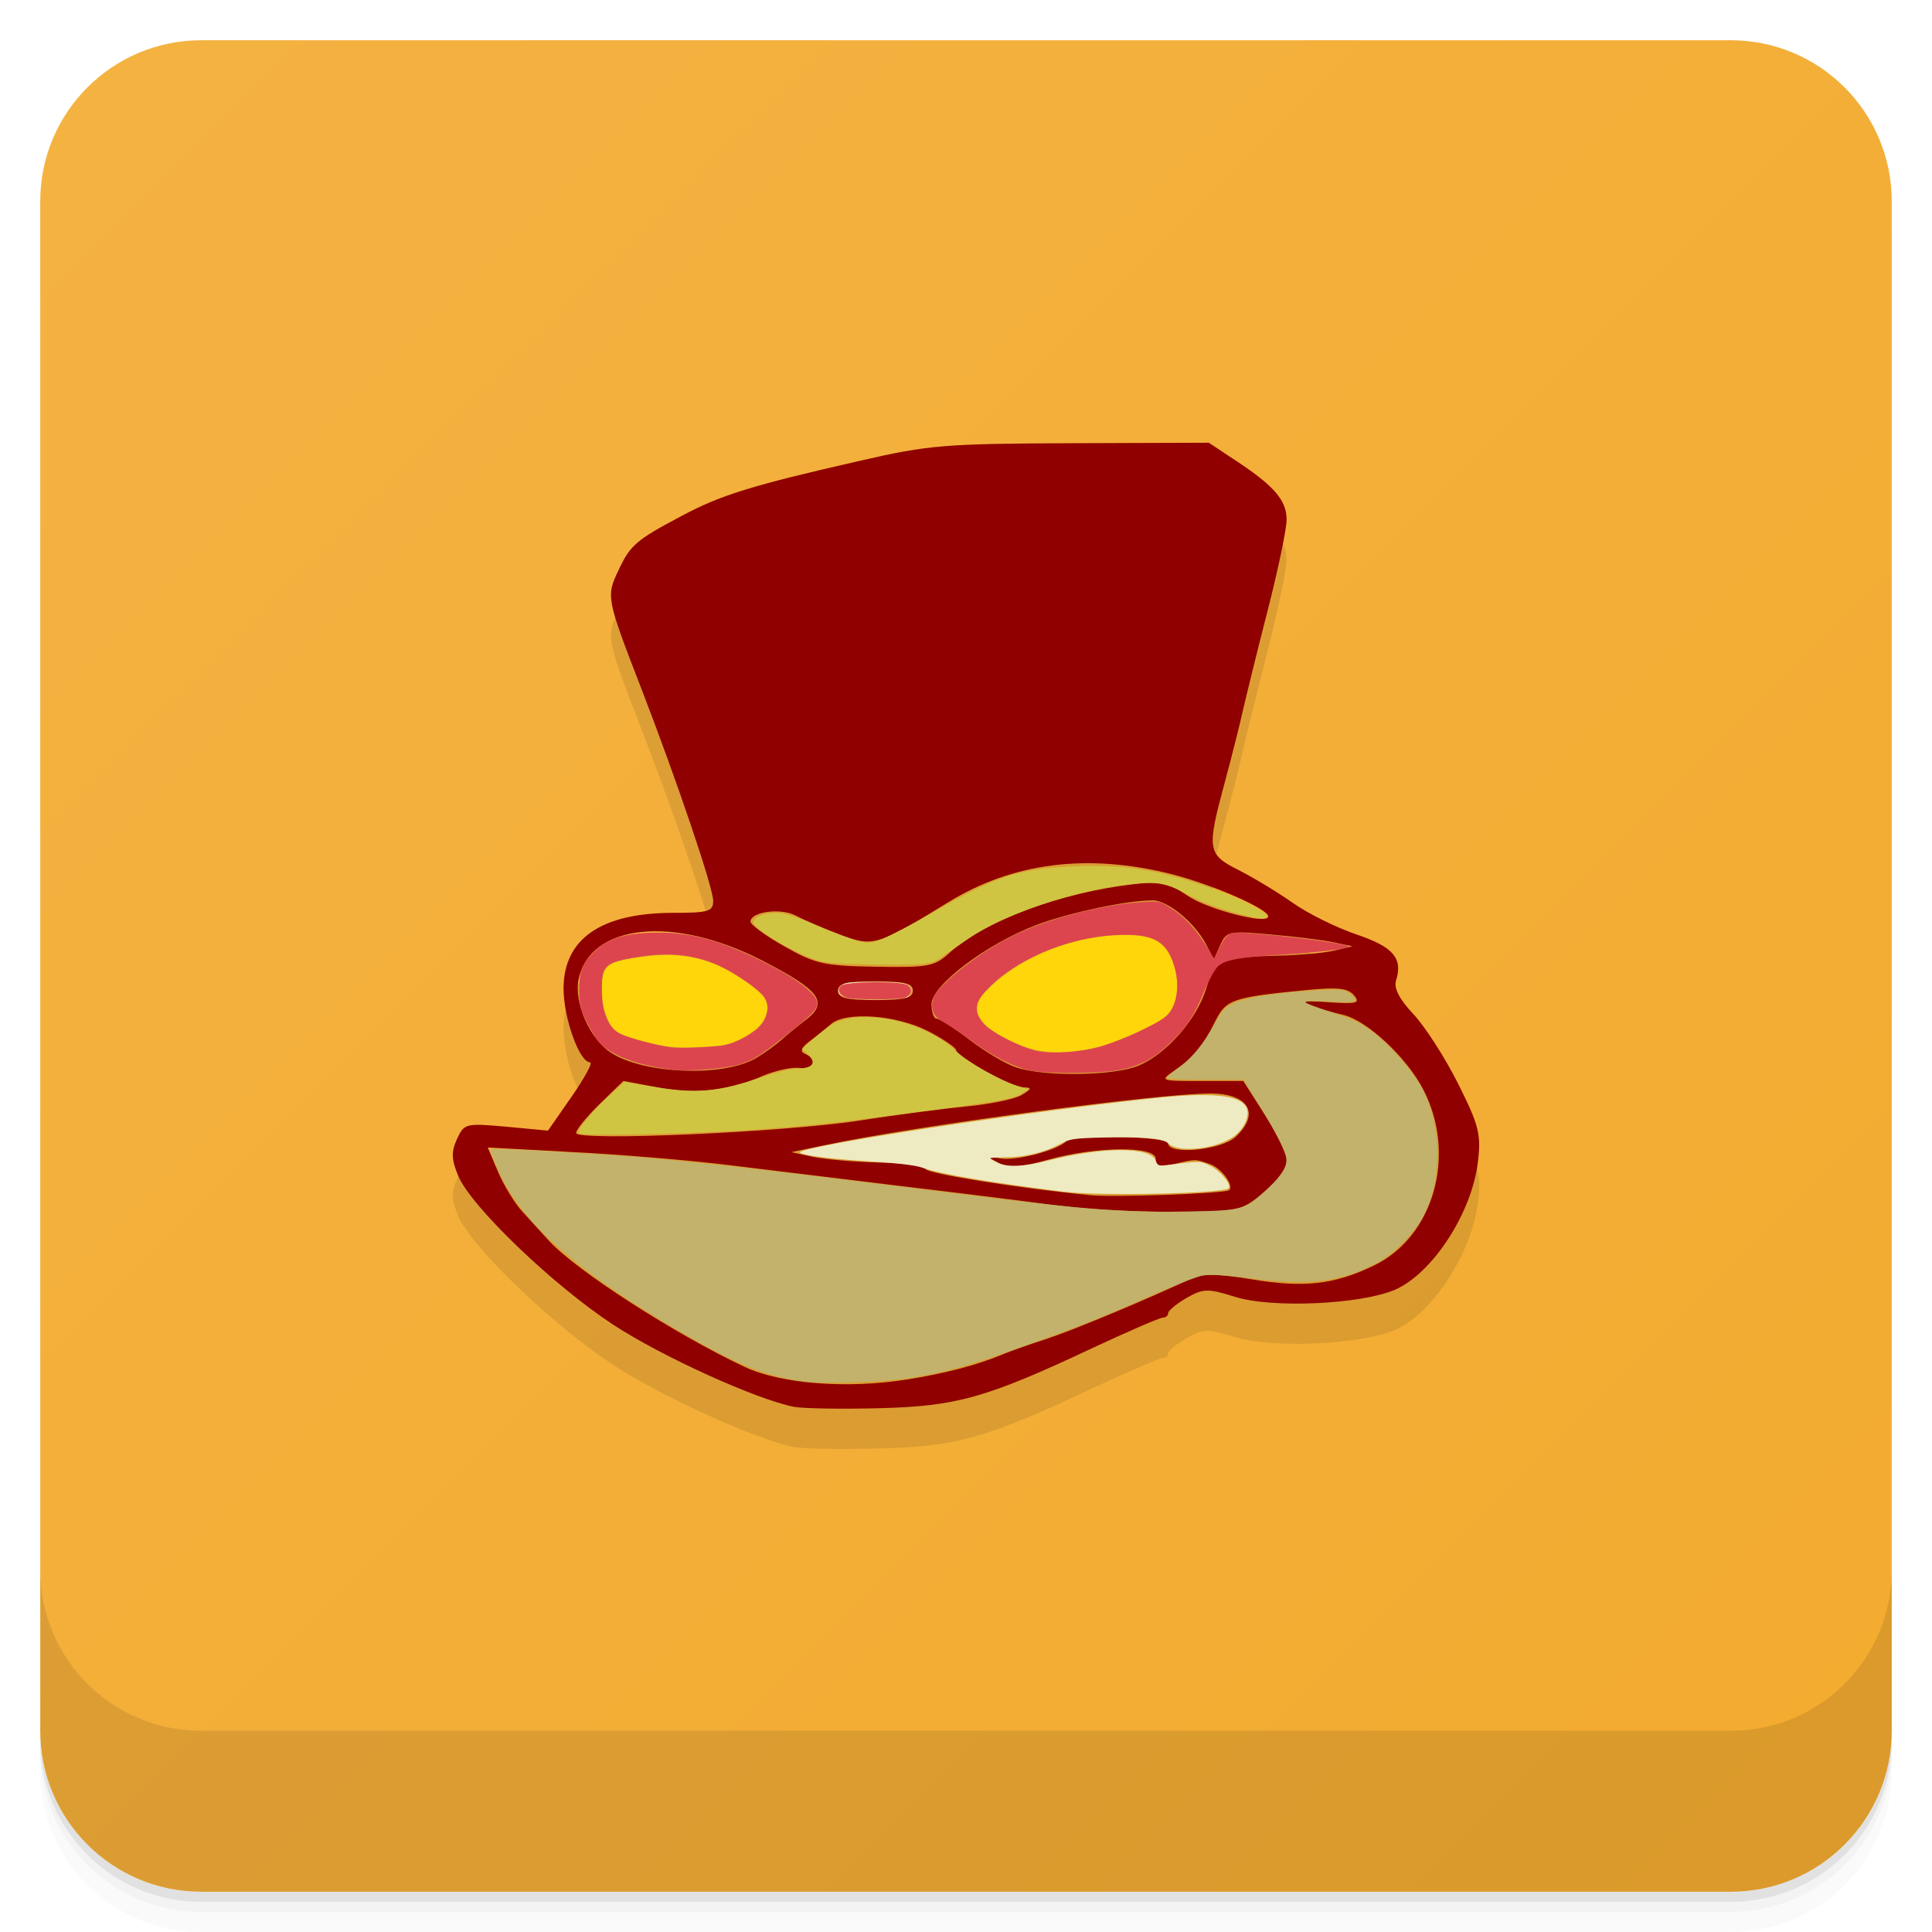
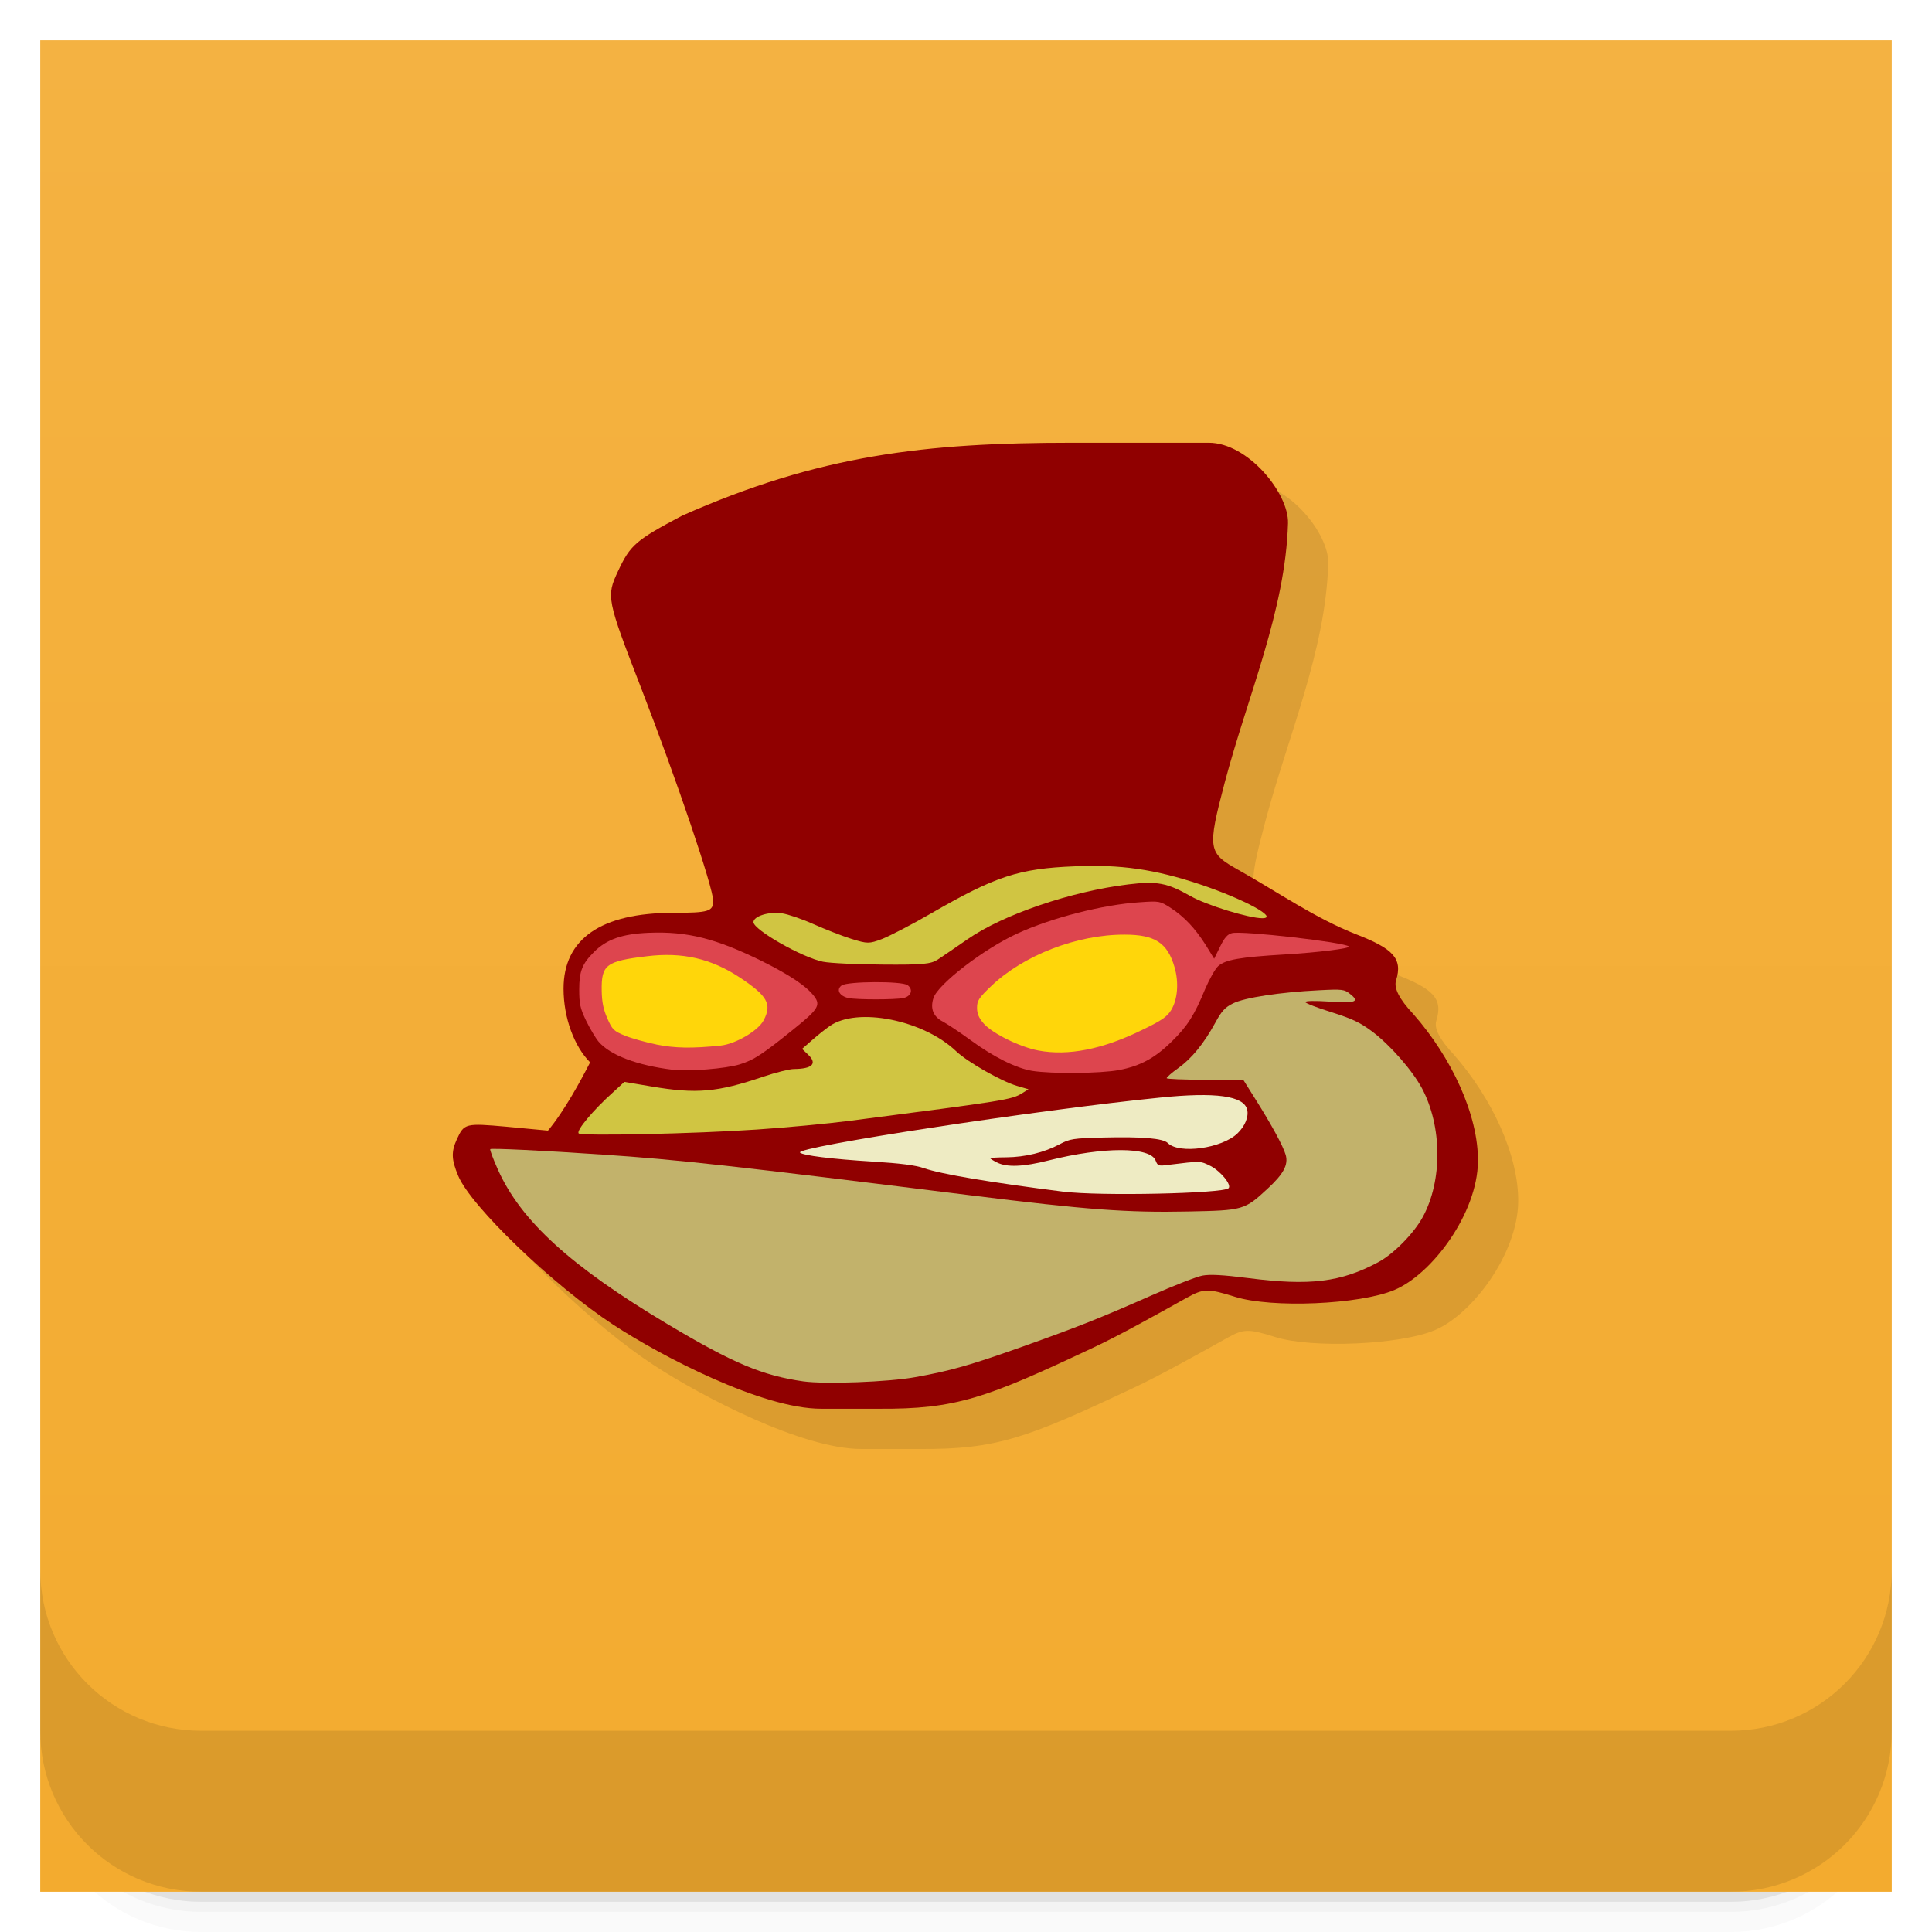
- <svg xmlns="http://www.w3.org/2000/svg" id="svg4340" height="48" viewBox="0 0 48 48" width="48" version="1.1">
-   <defs id="defs4342">
-     <linearGradient id="linearGradient4231" y2="1" gradientUnits="userSpaceOnUse" y1="47" gradientTransform="translate(-48 .00221)" x2="47" x1="1">
-       <stop id="stop7-10" style="stop-color:#f3ab2f" offset="0" />
-       <stop id="stop9-6" style="stop-color:#f4b242" offset="1" />
+ <svg xmlns="http://www.w3.org/2000/svg" width="48" height="48" version="1.1" viewBox="0 0 48 48">
+   <defs>
+     <linearGradient id="linearGradient4231" x1="1" x2="47" y1="-.002" y2="-.002" gradientTransform="translate(-48 .00221)" gradientUnits="userSpaceOnUse">
+       <stop style="stop-color:#f3ab2f" offset="0" />
+       <stop style="stop-color:#f4b242" offset="1" />
    </linearGradient>
  </defs>
-   <g id="g21">
-     <path id="path23" style="opacity:0.02" d="m1 43v0.25c0 2.216 1.784 4 4 4h38c2.216 0 4-1.784 4-4v-0.25c0 2.216-1.784 4-4 4h-38c-2.216 0-4-1.784-4-4zm0 0.5v0.5c0 2.216 1.784 4 4 4h38c2.216 0 4-1.784 4-4v-0.5c0 2.216-1.784 4-4 4h-38c-2.216 0-4-1.784-4-4z" />
-     <path id="path25" style="opacity:.05" d="m1 43.25v0.25c0 2.216 1.784 4 4 4h38c2.216 0 4-1.784 4-4v-0.25c0 2.216-1.784 4-4 4h-38c-2.216 0-4-1.784-4-4z" />
-     <path id="path27" style="opacity:.1" d="m1 43v0.25c0 2.216 1.784 4 4 4h38c2.216 0 4-1.784 4-4v-0.25c0 2.216-1.784 4-4 4h-38c-2.216 0-4-1.784-4-4z" />
+   <path d="m1 43v0.25c0 2.216 1.784 4 4 4h38c2.216 0 4-1.784 4-4v-0.25c0 2.216-1.784 4-4 4h-38c-2.216 0-4-1.784-4-4zm0 0.5v0.5c0 2.216 1.784 4 4 4h38c2.216 0 4-1.784 4-4v-0.5c0 2.216-1.784 4-4 4h-38c-2.216 0-4-1.784-4-4z" style="opacity:.02" />
+   <path d="m1 43.25v0.25c0 2.216 1.784 4 4 4h38c2.216 0 4-1.784 4-4v-0.25c0 2.216-1.784 4-4 4h-38c-2.216 0-4-1.784-4-4z" style="opacity:.05" />
+   <path d="m1 43v0.25c0 2.216 1.784 4 4 4h38c2.216 0 4-1.784 4-4v-0.25c0 2.216-1.784 4-4 4h-38c-2.216 0-4-1.784-4-4z" style="opacity:.1" />
+   <rect transform="rotate(-90)" x="-47" y="1" width="46" height="46" rx="4" ry="0" style="fill:url(#linearGradient4231)" />
+   <g transform="translate(0,-1004.4)">
+     <path d="m1 1043.4v4c0 2.216 1.784 4 4 4h38c2.216 0 4-1.784 4-4v-4c0 2.216-1.784 4-4 4h-38c-2.216 0-4-1.784-4-4z" style="opacity:.1" />
  </g>
-   <rect id="rect4229" style="fill:url(#linearGradient4231)" rx="4" transform="rotate(-90)" height="46" width="46" y="1" x="-47" />
-   <g id="g57">
-     <g id="g59" transform="translate(0,-1004.4)">
-       <path id="path61" style="opacity:.1" d="m1 1043.4v4c0 2.216 1.784 4 4 4h38c2.216 0 4-1.784 4-4v-4c0 2.216-1.784 4-4 4h-38c-2.216 0-4-1.784-4-4z" />
-     </g>
-   </g>
-   <g id="g23" transform="translate(-.99967 -.99974)">
-     <g id="g25">
-       <g id="g27" transform="translate(1,1)">
-         <g id="g29" style="opacity:.1">
-           <g id="g31">
-             <path id="path33" d="m19.73 35.953c-0.941-0.184-3.285-1.25-4.492-2.039-1.5-0.984-3.543-2.945-3.855-3.703-0.168-0.402-0.176-0.594-0.031-0.91 0.18-0.391 0.215-0.398 1.223-0.309l1.039 0.098 0.59-0.848c0.324-0.469 0.531-0.848 0.457-0.848-0.266 0-0.66-1.102-0.66-1.832 0-1.238 0.934-1.883 2.73-1.883 0.871 0 0.988-0.035 0.988-0.297 0-0.324-0.895-2.969-1.785-5.273-0.867-2.238-0.875-2.289-0.578-2.922 0.301-0.645 0.438-0.766 1.59-1.375 0.957-0.512 1.738-0.754 4.414-1.363 1.711-0.395 2.125-0.426 5.266-0.438l3.406-0.012 0.695 0.461c0.938 0.621 1.242 0.977 1.238 1.457 0 0.223-0.211 1.238-0.473 2.258-0.262 1.023-0.535 2.137-0.613 2.477-0.074 0.34-0.277 1.141-0.449 1.781-0.453 1.672-0.434 1.793 0.336 2.18 0.363 0.184 0.973 0.551 1.355 0.82 0.383 0.27 1.098 0.621 1.586 0.785 0.906 0.305 1.152 0.59 0.977 1.141-0.059 0.191 0.082 0.465 0.43 0.836 0.285 0.301 0.785 1.078 1.109 1.723 0.52 1.035 0.578 1.266 0.496 1.941-0.148 1.277-1.137 2.793-2.078 3.191-0.863 0.359-3.047 0.457-3.961 0.168-0.676-0.211-0.785-0.207-1.199 0.027-0.25 0.145-0.453 0.313-0.457 0.375 0 0.063-0.063 0.117-0.137 0.117s-0.867 0.344-1.762 0.762c-2.625 1.234-3.363 1.441-5.301 1.488-0.938 0.023-1.879 0.008-2.094-0.035" />
-           </g>
-         </g>
-       </g>
-     </g>
-   </g>
-   <g id="g35" transform="translate(.00033078 -.99974)">
-     <g id="g37">
-       <g id="g39">
-         <path id="path41" style="fill:#900000" d="m19.73 35.953c-0.941-0.184-3.285-1.25-4.492-2.039-1.5-0.984-3.543-2.945-3.855-3.703-0.168-0.402-0.176-0.594-0.031-0.91 0.18-0.391 0.215-0.398 1.223-0.309l1.039 0.098 0.59-0.848c0.324-0.469 0.531-0.848 0.457-0.848-0.266 0-0.66-1.102-0.66-1.832 0-1.238 0.934-1.883 2.73-1.883 0.871 0 0.988-0.035 0.988-0.297 0-0.324-0.895-2.969-1.785-5.273-0.867-2.238-0.875-2.289-0.578-2.922 0.301-0.645 0.438-0.766 1.59-1.375 0.957-0.512 1.738-0.754 4.414-1.363 1.711-0.395 2.125-0.426 5.266-0.438l3.406-0.012 0.695 0.461c0.938 0.621 1.242 0.977 1.238 1.457 0 0.223-0.211 1.238-0.473 2.258-0.262 1.023-0.535 2.137-0.613 2.477-0.074 0.34-0.277 1.141-0.449 1.781-0.453 1.672-0.434 1.793 0.336 2.18 0.363 0.184 0.973 0.551 1.355 0.82 0.383 0.27 1.098 0.621 1.586 0.785 0.906 0.305 1.152 0.59 0.977 1.141-0.059 0.191 0.082 0.465 0.43 0.836 0.285 0.301 0.785 1.078 1.109 1.723 0.52 1.035 0.578 1.266 0.496 1.941-0.148 1.277-1.137 2.793-2.078 3.191-0.863 0.359-3.047 0.457-3.961 0.168-0.676-0.211-0.785-0.207-1.199 0.027-0.25 0.145-0.453 0.313-0.457 0.375 0 0.063-0.063 0.117-0.137 0.117s-0.867 0.344-1.762 0.762c-2.625 1.234-3.363 1.441-5.301 1.488-0.938 0.023-1.879 0.008-2.094-0.035m2.789-0.676c0.977-0.156 1.762-0.363 2.398-0.629 0.172-0.074 0.66-0.246 1.086-0.383 0.668-0.219 2.465-0.969 3.605-1.504 0.258-0.121 0.668-0.113 1.484 0.023 1.301 0.219 2.059 0.133 3.039-0.34 1.492-0.715 2.066-2.75 1.234-4.367-0.414-0.805-1.414-1.734-2-1.863-0.215-0.047-0.563-0.148-0.777-0.227-0.297-0.109-0.199-0.129 0.426-0.086 0.703 0.047 0.789 0.023 0.625-0.172-0.148-0.18-0.41-0.207-1.199-0.129-1.809 0.176-1.98 0.234-2.242 0.762-0.309 0.629-0.539 0.906-1.012 1.23-0.379 0.262-0.371 0.266 0.66 0.266h1.043l0.539 0.844c0.297 0.461 0.543 0.98 0.543 1.148s-0.262 0.52-0.578 0.781c-0.566 0.465-0.609 0.473-2.285 0.477-0.938 0-2.23-0.07-2.867-0.16-0.641-0.086-2.348-0.301-3.797-0.473-1.449-0.176-3.41-0.414-4.363-0.531s-2.684-0.262-3.844-0.32l-2.117-0.113 0.254 0.605c0.141 0.332 0.41 0.777 0.605 0.988 0.195 0.215 0.488 0.535 0.652 0.715 0.664 0.734 3.109 2.313 4.867 3.141 0.898 0.422 2.539 0.551 4.02 0.316m8.02-4.707c0.129-0.113-0.195-0.551-0.484-0.648-0.375-0.129-0.336-0.129-0.914 0.008-0.32 0.074-0.426 0.043-0.426-0.137 0-0.324-1.473-0.313-2.668 0.02-0.711 0.199-0.977 0.215-1.246 0.074-0.34-0.176-0.34-0.176 0.043-0.105 0.375 0.074 1.422-0.199 1.648-0.426 0.168-0.168 2.531-0.125 2.531 0.051 0 0.297 1.316 0.172 1.676-0.16 0.621-0.578 0.328-1.078-0.633-1.078-1.293 0-7.289 0.801-9.559 1.281l-0.848 0.176 0.539 0.117c0.297 0.063 1.027 0.125 1.625 0.141 0.594 0.012 1.121 0.082 1.168 0.16 0.078 0.121 2.281 0.473 4.098 0.652 0.578 0.059 3.355-0.043 3.449-0.125m-9.18-1.73c0.852-0.133 2.035-0.289 2.633-0.348 0.594-0.055 1.223-0.184 1.391-0.285 0.25-0.148 0.262-0.188 0.059-0.191-0.305-0.004-1.684-0.758-1.684-0.922 0-0.063-0.316-0.277-0.707-0.48-0.781-0.398-2.035-0.488-2.402-0.172-0.121 0.105-0.359 0.297-0.531 0.426-0.215 0.164-0.25 0.262-0.113 0.316 0.324 0.137 0.215 0.391-0.156 0.348-0.191-0.02-0.598 0.07-0.906 0.203-0.852 0.371-1.68 0.461-2.609 0.281l-0.844-0.16-0.59 0.574c-0.324 0.316-0.586 0.641-0.586 0.719 0 0.211 5.16-0.016 7.05-0.309m-2.559-1.563c0.215-0.129 0.492-0.332 0.621-0.449s0.406-0.344 0.621-0.508c0.543-0.422 0.313-0.727-1.121-1.461-2.199-1.129-4.27-0.906-4.551 0.484-0.113 0.574 0.281 1.469 0.801 1.809 0.828 0.543 2.844 0.613 3.629 0.125m9.484 0.199c0.695-0.289 1.449-1.152 1.684-1.926 0.207-0.691 0.387-0.773 1.766-0.805 0.512-0.012 1.137-0.066 1.395-0.125l0.465-0.109-0.465-0.098c-0.258-0.055-0.957-0.141-1.559-0.195-1.039-0.094-1.102-0.082-1.254 0.258l-0.16 0.359-0.203-0.387c-0.285-0.535-0.949-1.078-1.316-1.078-0.66 0.004-2.051 0.297-2.895 0.613-1.223 0.461-2.602 1.5-2.602 1.965 0 0.199 0.055 0.363 0.129 0.363 0.07 0 0.438 0.234 0.813 0.52 0.375 0.289 0.891 0.598 1.148 0.684 0.691 0.242 2.438 0.219 3.055-0.039m-5.609-1.863c0-0.18-0.207-0.23-0.93-0.23s-0.93 0.051-0.93 0.23c0 0.184 0.207 0.234 0.93 0.234s0.93-0.051 0.93-0.234m0.895-0.926c0.859-0.797 2.758-1.508 4.602-1.719 0.656-0.078 0.859-0.031 1.332 0.289 0.496 0.34 2 0.727 2 0.512 0-0.188-1.391-0.793-2.402-1.051-2.086-0.523-3.941-0.289-5.547 0.699-1.758 1.082-1.867 1.117-2.684 0.805-0.402-0.152-0.895-0.363-1.102-0.473-0.375-0.195-1.105-0.102-1.129 0.145-0.008 0.074 0.367 0.352 0.84 0.617 0.77 0.438 0.992 0.488 2.277 0.508 1.293 0.023 1.457-0.008 1.813-0.332" />
-         <path id="path43" style="fill:#ffd60a" d="m25.801 27.1c-0.461-0.086-1.141-0.422-1.359-0.668-0.125-0.141-0.168-0.25-0.168-0.395 0-0.176 0.043-0.242 0.344-0.531 0.801-0.77 2.137-1.289 3.324-1.285 0.75 0 1.063 0.203 1.238 0.805 0.113 0.387 0.078 0.809-0.086 1.074-0.102 0.164-0.238 0.258-0.734 0.496-0.977 0.477-1.824 0.641-2.559 0.504" />
-         <path id="path45" style="fill:#ffd60a" d="m16.305 26.949c-0.266-0.055-0.617-0.152-0.781-0.219-0.273-0.113-0.313-0.148-0.434-0.426-0.098-0.219-0.137-0.406-0.141-0.691-0.012-0.645 0.109-0.734 1.121-0.855 0.883-0.109 1.602 0.059 2.309 0.527 0.688 0.457 0.805 0.66 0.594 1.063-0.133 0.258-0.695 0.59-1.07 0.629-0.715 0.074-1.133 0.066-1.598-0.027" />
-         <path id="path47" style="fill:#dd454e" d="m16.715 27.578c-0.887-0.109-1.559-0.363-1.844-0.699-0.078-0.094-0.219-0.332-0.313-0.527-0.145-0.301-0.168-0.418-0.168-0.766 0-0.457 0.074-0.641 0.367-0.934 0.316-0.316 0.699-0.449 1.363-0.477 0.953-0.039 1.668 0.141 2.816 0.707 0.691 0.344 1.117 0.629 1.301 0.883 0.152 0.207 0.082 0.32-0.496 0.785-0.801 0.648-1.01 0.785-1.367 0.895-0.344 0.105-1.266 0.18-1.66 0.133m1.191-0.598c0.242-0.023 0.578-0.172 0.852-0.375 0.297-0.219 0.398-0.598 0.227-0.84-0.125-0.18-0.73-0.598-1.129-0.777-0.621-0.281-1.281-0.344-2.109-0.195-0.723 0.125-0.801 0.207-0.793 0.828 0.004 0.539 0.168 0.918 0.457 1.063 0.199 0.102 0.918 0.293 1.277 0.34 0.172 0.023 0.816 0 1.219-0.043" />
-         <path id="path49" style="fill:#f2eec3" d="m21.238 25.813c-0.379-0.039-0.504-0.16-0.344-0.32 0.082-0.082 0.199-0.098 0.766-0.098 0.809 0 0.969 0.035 0.969 0.215 0 0.07-0.039 0.145-0.086 0.164-0.141 0.055-0.953 0.078-1.305 0.039" />
-         <path id="path51" style="fill:#dd454e" d="m25.641 27.605c-0.395-0.066-0.957-0.344-1.531-0.766-0.258-0.188-0.563-0.391-0.684-0.457-0.242-0.125-0.32-0.324-0.234-0.59 0.117-0.344 1.246-1.215 2.082-1.598 0.848-0.391 2.129-0.719 3.035-0.777 0.492-0.035 0.508-0.031 0.766 0.133 0.344 0.223 0.613 0.508 0.879 0.926l0.211 0.344 0.148-0.301c0.109-0.223 0.184-0.309 0.297-0.336 0.258-0.063 2.797 0.227 2.902 0.332 0.047 0.047-0.742 0.148-1.602 0.199-1.109 0.066-1.465 0.129-1.645 0.289-0.074 0.066-0.219 0.324-0.324 0.57-0.266 0.645-0.434 0.914-0.82 1.293-0.426 0.422-0.789 0.617-1.32 0.719-0.457 0.086-1.664 0.098-2.16 0.02m1.699-0.602c0.227-0.063 0.684-0.242 1.02-0.406 0.496-0.242 0.633-0.332 0.734-0.496 0.168-0.27 0.199-0.688 0.086-1.078-0.191-0.656-0.527-0.836-1.473-0.789-1.211 0.063-2.504 0.617-3.203 1.371-0.297 0.324-0.313 0.543-0.059 0.828 0.199 0.227 0.926 0.598 1.332 0.68 0.371 0.074 1.063 0.027 1.563-0.109" />
-         <path id="path53" style="fill:#eeebc3" d="m26.434 30.609c-1.848-0.234-3.051-0.438-3.48-0.586-0.207-0.074-0.59-0.121-1.273-0.164-1.027-0.063-1.73-0.152-1.805-0.223-0.145-0.137 5.934-1.066 8.949-1.367 1.379-0.141 2.074-0.043 2.16 0.297 0.043 0.176-0.051 0.41-0.242 0.594-0.387 0.371-1.449 0.52-1.73 0.238-0.117-0.117-0.637-0.16-1.594-0.137-0.762 0.02-0.836 0.031-1.094 0.168-0.379 0.203-0.855 0.32-1.328 0.324-0.215 0-0.395 0.012-0.395 0.023 0 0.012 0.074 0.059 0.168 0.105 0.242 0.125 0.656 0.109 1.285-0.051 1.367-0.344 2.527-0.34 2.656 0.004 0.051 0.133 0.07 0.141 0.328 0.105 0.797-0.098 0.781-0.098 1.039 0.031 0.254 0.133 0.527 0.469 0.445 0.551-0.133 0.133-3.215 0.199-4.09 0.086" />
-         <path id="path55" style="fill:#c2b26b" d="m19.957 35.32c-1.016-0.145-1.742-0.449-3.359-1.414-2.418-1.441-3.66-2.574-4.23-3.852-0.117-0.262-0.203-0.492-0.188-0.504 0.027-0.027 1.32 0.035 2.813 0.137 1.82 0.121 3.199 0.273 9.117 1.01 2.891 0.359 3.887 0.434 5.418 0.402 1.359-0.027 1.391-0.035 1.961-0.563 0.402-0.371 0.523-0.598 0.453-0.844-0.063-0.219-0.352-0.75-0.754-1.387l-0.301-0.48h-0.953c-0.523 0-0.953-0.016-0.949-0.039 0-0.023 0.129-0.137 0.289-0.25 0.332-0.238 0.633-0.605 0.918-1.125 0.156-0.289 0.242-0.383 0.438-0.48 0.281-0.145 1.18-0.281 2.133-0.328 0.59-0.031 0.637-0.023 0.777 0.09 0.25 0.195 0.145 0.234-0.512 0.191-0.355-0.023-0.598-0.02-0.598 0.012 0 0.027 0.293 0.141 0.645 0.25 0.527 0.168 0.711 0.254 1.02 0.484 0.449 0.34 0.992 0.961 1.234 1.41 0.5 0.941 0.512 2.289 0.02 3.195-0.223 0.41-0.727 0.922-1.109 1.125-0.926 0.496-1.695 0.59-3.219 0.395-0.648-0.082-0.961-0.098-1.148-0.063-0.145 0.027-0.715 0.25-1.273 0.496-1.301 0.574-1.797 0.77-3.219 1.277-1.266 0.449-1.75 0.59-2.641 0.75-0.66 0.121-2.242 0.18-2.781 0.105" />
-         <path id="path57" style="fill:#d0c542" d="m14.379 29.16c-0.078-0.059 0.359-0.582 0.852-1.023l0.281-0.258 0.668 0.113c1.125 0.191 1.641 0.145 2.781-0.242 0.313-0.105 0.656-0.191 0.766-0.191 0.457-0.004 0.586-0.133 0.348-0.359l-0.148-0.141 0.246-0.215c0.137-0.121 0.332-0.277 0.441-0.352 0.684-0.48 2.328-0.152 3.145 0.629 0.281 0.266 1.117 0.742 1.5 0.855l0.293 0.086-0.156 0.098c-0.266 0.164-0.402 0.184-4.266 0.684-0.57 0.074-1.617 0.172-2.328 0.219-1.539 0.105-4.324 0.164-4.422 0.098" />
-         <path id="path59" style="fill:#d0c542" d="m20.449 24.895c-0.52-0.105-1.727-0.793-1.73-0.984 0-0.148 0.391-0.27 0.711-0.219 0.152 0.023 0.508 0.145 0.785 0.27 0.281 0.125 0.699 0.289 0.934 0.363 0.402 0.125 0.445 0.125 0.766 0.004 0.188-0.074 0.742-0.359 1.227-0.641 1.59-0.918 2.172-1.109 3.555-1.164 1.137-0.051 1.996 0.074 3.109 0.445 1.098 0.367 1.977 0.844 1.555 0.844-0.332 0-1.391-0.324-1.793-0.555-0.574-0.324-0.828-0.371-1.535-0.285-1.418 0.172-3.109 0.746-3.996 1.363-0.293 0.203-0.625 0.43-0.738 0.504-0.172 0.113-0.379 0.133-1.363 0.125-0.641-0.004-1.309-0.035-1.484-0.07" />
-         <path id="path61-2" style="fill:#de464e" d="m21.08 25.797c-0.223-0.051-0.313-0.207-0.172-0.313 0.145-0.105 1.496-0.113 1.641-0.008 0.145 0.109 0.09 0.277-0.105 0.32-0.211 0.043-1.156 0.043-1.363 0" />
-       </g>
-     </g>
+   <g transform="translate(.00033078 -1)">
+     <path d="m21.4 37c-1.467 0-3.955-1.297-5.162-2.086-1.5-0.984-3.543-2.945-3.855-3.703-0.168-0.402-0.176-0.594-0.031-0.91 0.18-0.391 0.215-0.398 1.223-0.309l1.039 0.098c0.408-0.49 0.81-1.235 1.047-1.696-0.393-0.394-0.66-1.102-0.66-1.832 0-1.238 0.934-1.883 2.73-1.883 0.871 0 0.988-0.035 0.988-0.297 0-0.324-0.894-2.969-1.785-5.273-0.866-2.238-0.874-2.289-0.578-2.922 0.302-0.645 0.438-0.766 1.59-1.375 3.404-1.511 6.054-1.812 9.68-1.812h3.406c0.968 0 1.99 1.252 1.968 2-0.064 2.173-1.005 4.296-1.57 6.433-0.442 1.675-0.415 1.758 0.336 2.18 0.987 0.554 1.913 1.204 2.941 1.605 0.89 0.348 1.152 0.59 0.977 1.141-0.059 0.191 0.082 0.465 0.43 0.836 0.953 1.083 1.618 2.512 1.605 3.664-0.015 1.286-1.136 2.796-2.078 3.191-0.862 0.362-3.046 0.456-3.961 0.168-0.676-0.212-0.783-0.204-1.199 0.027-0.736 0.409-1.653 0.926-2.356 1.254-2.625 1.234-3.363 1.514-5.301 1.501" style="opacity:.1" />
+     <path d="m20.4 36c-1.467 0-3.955-1.297-5.162-2.086-1.5-0.984-3.543-2.945-3.855-3.703-0.168-0.402-0.176-0.594-0.031-0.91 0.18-0.391 0.215-0.398 1.223-0.309l1.039 0.098c0.408-0.49 0.81-1.235 1.047-1.696-0.393-0.394-0.66-1.102-0.66-1.832 0-1.238 0.934-1.883 2.73-1.883 0.871 0 0.988-0.035 0.988-0.297 0-0.324-0.894-2.969-1.785-5.273-0.866-2.238-0.874-2.289-0.578-2.922 0.302-0.645 0.438-0.766 1.59-1.375 3.404-1.511 6.054-1.812 9.68-1.812h3.406c0.968 0 1.99 1.252 1.968 2-0.064 2.173-1.005 4.296-1.57 6.433-0.442 1.675-0.415 1.758 0.336 2.18 0.987 0.554 1.913 1.204 2.941 1.605 0.89 0.348 1.152 0.59 0.977 1.141-0.059 0.191 0.082 0.465 0.43 0.836 0.953 1.083 1.618 2.512 1.605 3.664-0.015 1.286-1.136 2.796-2.078 3.191-0.862 0.362-3.046 0.456-3.961 0.168-0.676-0.212-0.783-0.204-1.199 0.027-0.736 0.409-1.653 0.926-2.356 1.254-2.625 1.234-3.363 1.514-5.301 1.501" style="fill:#900000" />
+     <path d="m25.641 27.605c-0.395-0.066-0.957-0.344-1.531-0.766-0.258-0.188-0.563-0.391-0.684-0.457-0.242-0.125-0.32-0.324-0.234-0.59 0.117-0.344 1.246-1.215 2.082-1.598 0.848-0.391 2.129-0.719 3.035-0.777 0.492-0.035 0.508-0.031 0.766 0.133 0.344 0.223 0.613 0.508 0.879 0.926l0.211 0.344 0.148-0.301c0.109-0.223 0.184-0.309 0.297-0.336 0.258-0.063 2.797 0.227 2.902 0.332 0.047 0.047-0.742 0.148-1.602 0.199-1.109 0.066-1.465 0.129-1.645 0.289-0.074 0.066-0.219 0.324-0.324 0.57-0.266 0.645-0.434 0.914-0.82 1.293-0.426 0.422-0.789 0.617-1.32 0.719-0.457 0.086-1.664 0.098-2.16 0.02" style="fill:#dd454e" />
+     <path d="m25.801 27.1c-0.461-0.086-1.141-0.422-1.359-0.668-0.125-0.141-0.168-0.25-0.168-0.395 0-0.176 0.043-0.242 0.344-0.531 0.801-0.77 2.137-1.289 3.324-1.285 0.75 0 1.063 0.203 1.238 0.805 0.113 0.387 0.078 0.809-0.086 1.074-0.102 0.164-0.238 0.258-0.734 0.496-0.977 0.477-1.824 0.641-2.559 0.504" style="fill:#ffd60a" />
+     <path d="m16.715 27.578c-0.887-0.109-1.559-0.363-1.844-0.699-0.078-0.094-0.219-0.332-0.313-0.527-0.145-0.301-0.168-0.418-0.168-0.766 0-0.457 0.074-0.641 0.367-0.934 0.316-0.316 0.699-0.449 1.363-0.477 0.953-0.039 1.668 0.141 2.816 0.707 0.691 0.344 1.117 0.629 1.301 0.883 0.152 0.207 0.082 0.32-0.496 0.785-0.801 0.648-1.01 0.785-1.367 0.895-0.344 0.105-1.266 0.18-1.66 0.133" style="fill:#dd454e" />
+     <path d="m16.305 26.949c-0.266-0.055-0.617-0.152-0.781-0.219-0.273-0.113-0.313-0.148-0.434-0.426-0.098-0.219-0.137-0.406-0.141-0.691-0.012-0.645 0.109-0.734 1.121-0.855 0.883-0.109 1.602 0.059 2.309 0.527 0.688 0.457 0.805 0.66 0.594 1.063-0.133 0.258-0.695 0.59-1.07 0.629-0.715 0.074-1.133 0.066-1.598-0.027" style="fill:#ffd60a" />
+     <path d="m21.08 25.797c-0.223-0.051-0.313-0.207-0.172-0.313 0.145-0.105 1.496-0.113 1.641-8e-3 0.145 0.109 0.09 0.277-0.105 0.32-0.211 0.043-1.156 0.043-1.363 0" style="fill:#de464e" />
+     <path d="m26.434 30.609c-1.848-0.234-3.051-0.438-3.48-0.586-0.207-0.074-0.59-0.121-1.273-0.164-1.027-0.063-1.73-0.152-1.805-0.223-0.145-0.137 5.934-1.066 8.949-1.367 1.379-0.141 2.074-0.043 2.16 0.297 0.043 0.176-0.051 0.41-0.242 0.594-0.387 0.371-1.449 0.52-1.73 0.238-0.117-0.117-0.637-0.16-1.594-0.137-0.762 0.02-0.836 0.031-1.094 0.168-0.379 0.203-0.855 0.32-1.328 0.324-0.215 0-0.395 0.012-0.395 0.023 0 0.012 0.074 0.059 0.168 0.105 0.242 0.125 0.656 0.109 1.285-0.051 1.367-0.344 2.527-0.34 2.656 4e-3 0.051 0.133 0.07 0.141 0.328 0.105 0.797-0.098 0.781-0.098 1.039 0.031 0.254 0.133 0.527 0.469 0.445 0.551-0.133 0.133-3.215 0.199-4.09 0.086" style="fill:#eeebc3" />
+     <path d="m19.957 35.32c-1.016-0.145-1.742-0.449-3.359-1.414-2.418-1.441-3.66-2.574-4.23-3.852-0.117-0.262-0.203-0.492-0.188-0.504 0.027-0.027 1.32 0.035 2.813 0.137 1.82 0.121 3.199 0.273 9.117 1.01 2.891 0.359 3.887 0.434 5.418 0.402 1.359-0.027 1.391-0.035 1.961-0.563 0.402-0.371 0.523-0.598 0.453-0.844-0.063-0.219-0.352-0.75-0.754-1.387l-0.301-0.48h-0.953c-0.523 0-0.953-0.016-0.949-0.039 0-0.023 0.129-0.137 0.289-0.25 0.332-0.238 0.633-0.605 0.918-1.125 0.156-0.289 0.242-0.383 0.438-0.48 0.281-0.145 1.18-0.281 2.133-0.328 0.59-0.031 0.637-0.023 0.777 0.09 0.25 0.195 0.145 0.234-0.512 0.191-0.355-0.023-0.598-0.02-0.598 0.012 0 0.027 0.293 0.141 0.645 0.25 0.527 0.168 0.711 0.254 1.02 0.484 0.449 0.34 0.992 0.961 1.234 1.41 0.5 0.941 0.512 2.289 0.02 3.195-0.223 0.41-0.727 0.922-1.109 1.125-0.926 0.496-1.695 0.59-3.219 0.395-0.648-0.082-0.961-0.098-1.148-0.063-0.145 0.027-0.715 0.25-1.273 0.496-1.301 0.574-1.797 0.77-3.219 1.277-1.266 0.449-1.75 0.59-2.641 0.75-0.66 0.121-2.242 0.18-2.781 0.105" style="fill:#c2b26b" />
+     <path d="m14.379 29.16c-0.078-0.059 0.359-0.582 0.852-1.023l0.281-0.258 0.668 0.113c1.125 0.191 1.641 0.145 2.781-0.242 0.313-0.105 0.656-0.191 0.766-0.191 0.457-4e-3 0.586-0.133 0.348-0.359l-0.148-0.141 0.246-0.215c0.137-0.121 0.332-0.277 0.441-0.352 0.684-0.48 2.328-0.152 3.145 0.629 0.281 0.266 1.117 0.742 1.5 0.855l0.293 0.086-0.156 0.098c-0.266 0.164-0.402 0.184-4.266 0.684-0.57 0.074-1.617 0.172-2.328 0.219-1.539 0.105-4.324 0.164-4.422 0.098" style="fill:#d0c542" />
+     <path d="m20.449 24.895c-0.52-0.105-1.727-0.793-1.73-0.984 0-0.148 0.391-0.27 0.711-0.219 0.152 0.023 0.508 0.145 0.785 0.27 0.281 0.125 0.699 0.289 0.934 0.363 0.402 0.125 0.445 0.125 0.766 4e-3 0.188-0.074 0.742-0.359 1.227-0.641 1.59-0.918 2.172-1.109 3.555-1.164 1.137-0.051 1.996 0.074 3.109 0.445 1.098 0.367 1.977 0.844 1.555 0.844-0.332 0-1.391-0.324-1.793-0.555-0.574-0.324-0.828-0.371-1.535-0.285-1.418 0.172-3.109 0.746-3.996 1.363-0.293 0.203-0.625 0.43-0.738 0.504-0.172 0.113-0.379 0.133-1.363 0.125-0.641-4e-3 -1.309-0.035-1.484-0.07" style="fill:#d0c542" />
  </g>
</svg>
